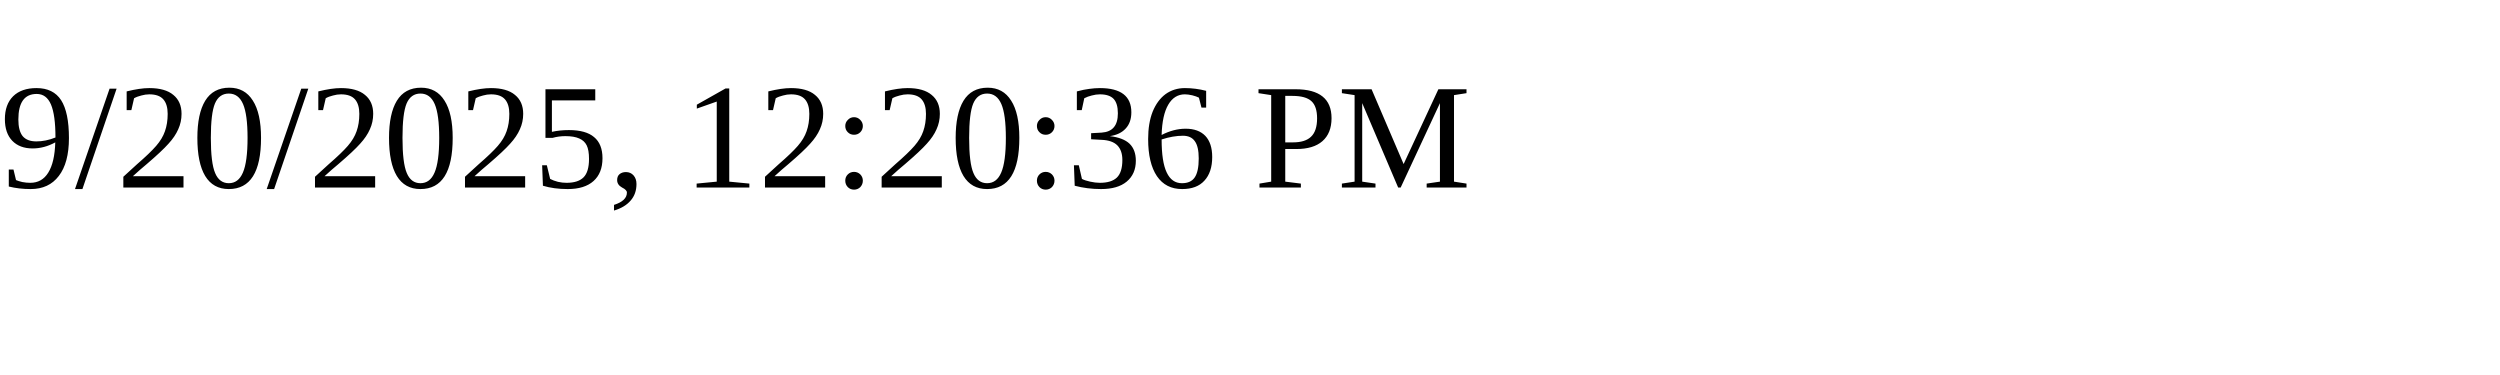
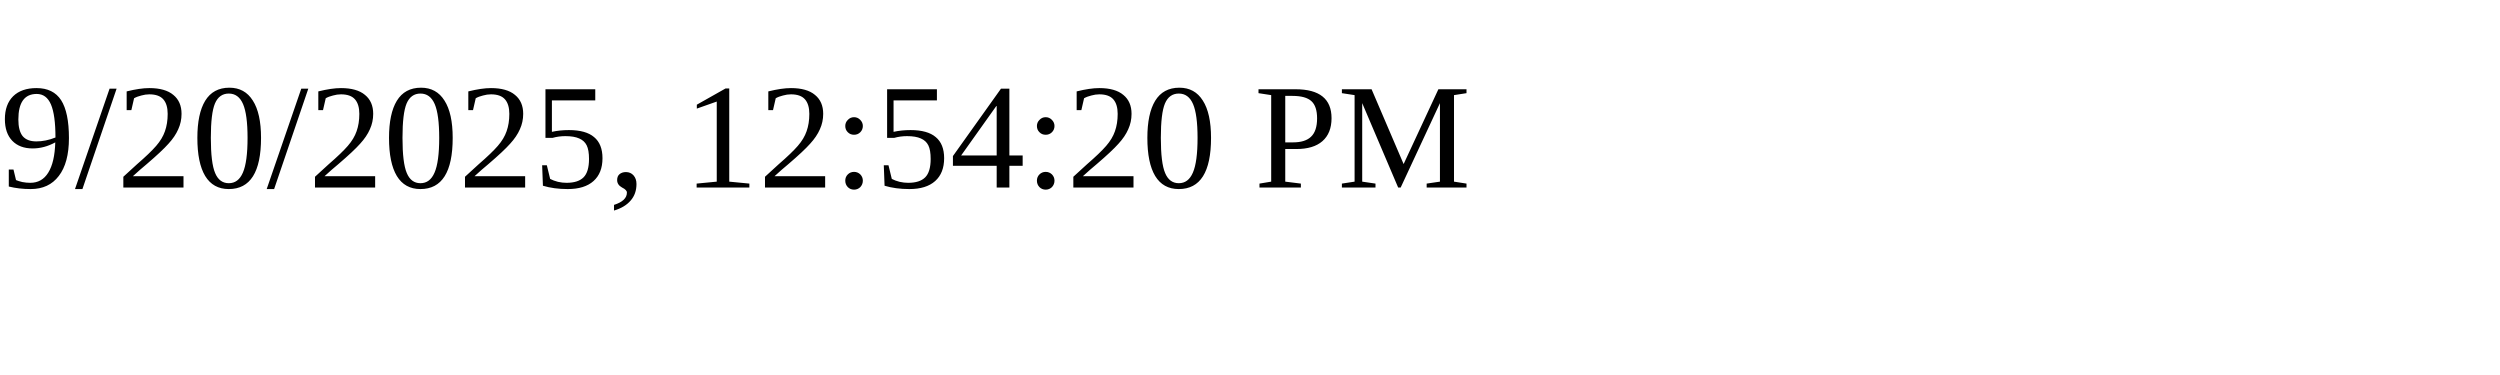
<svg xmlns="http://www.w3.org/2000/svg" height="30" width="200">
-   <text x="0" y="15">9/20/2025, 12:20:36 PM</text>
+   <text x="0" y="15">9/20/2025, 12:54:20 PM</text>
</svg>
